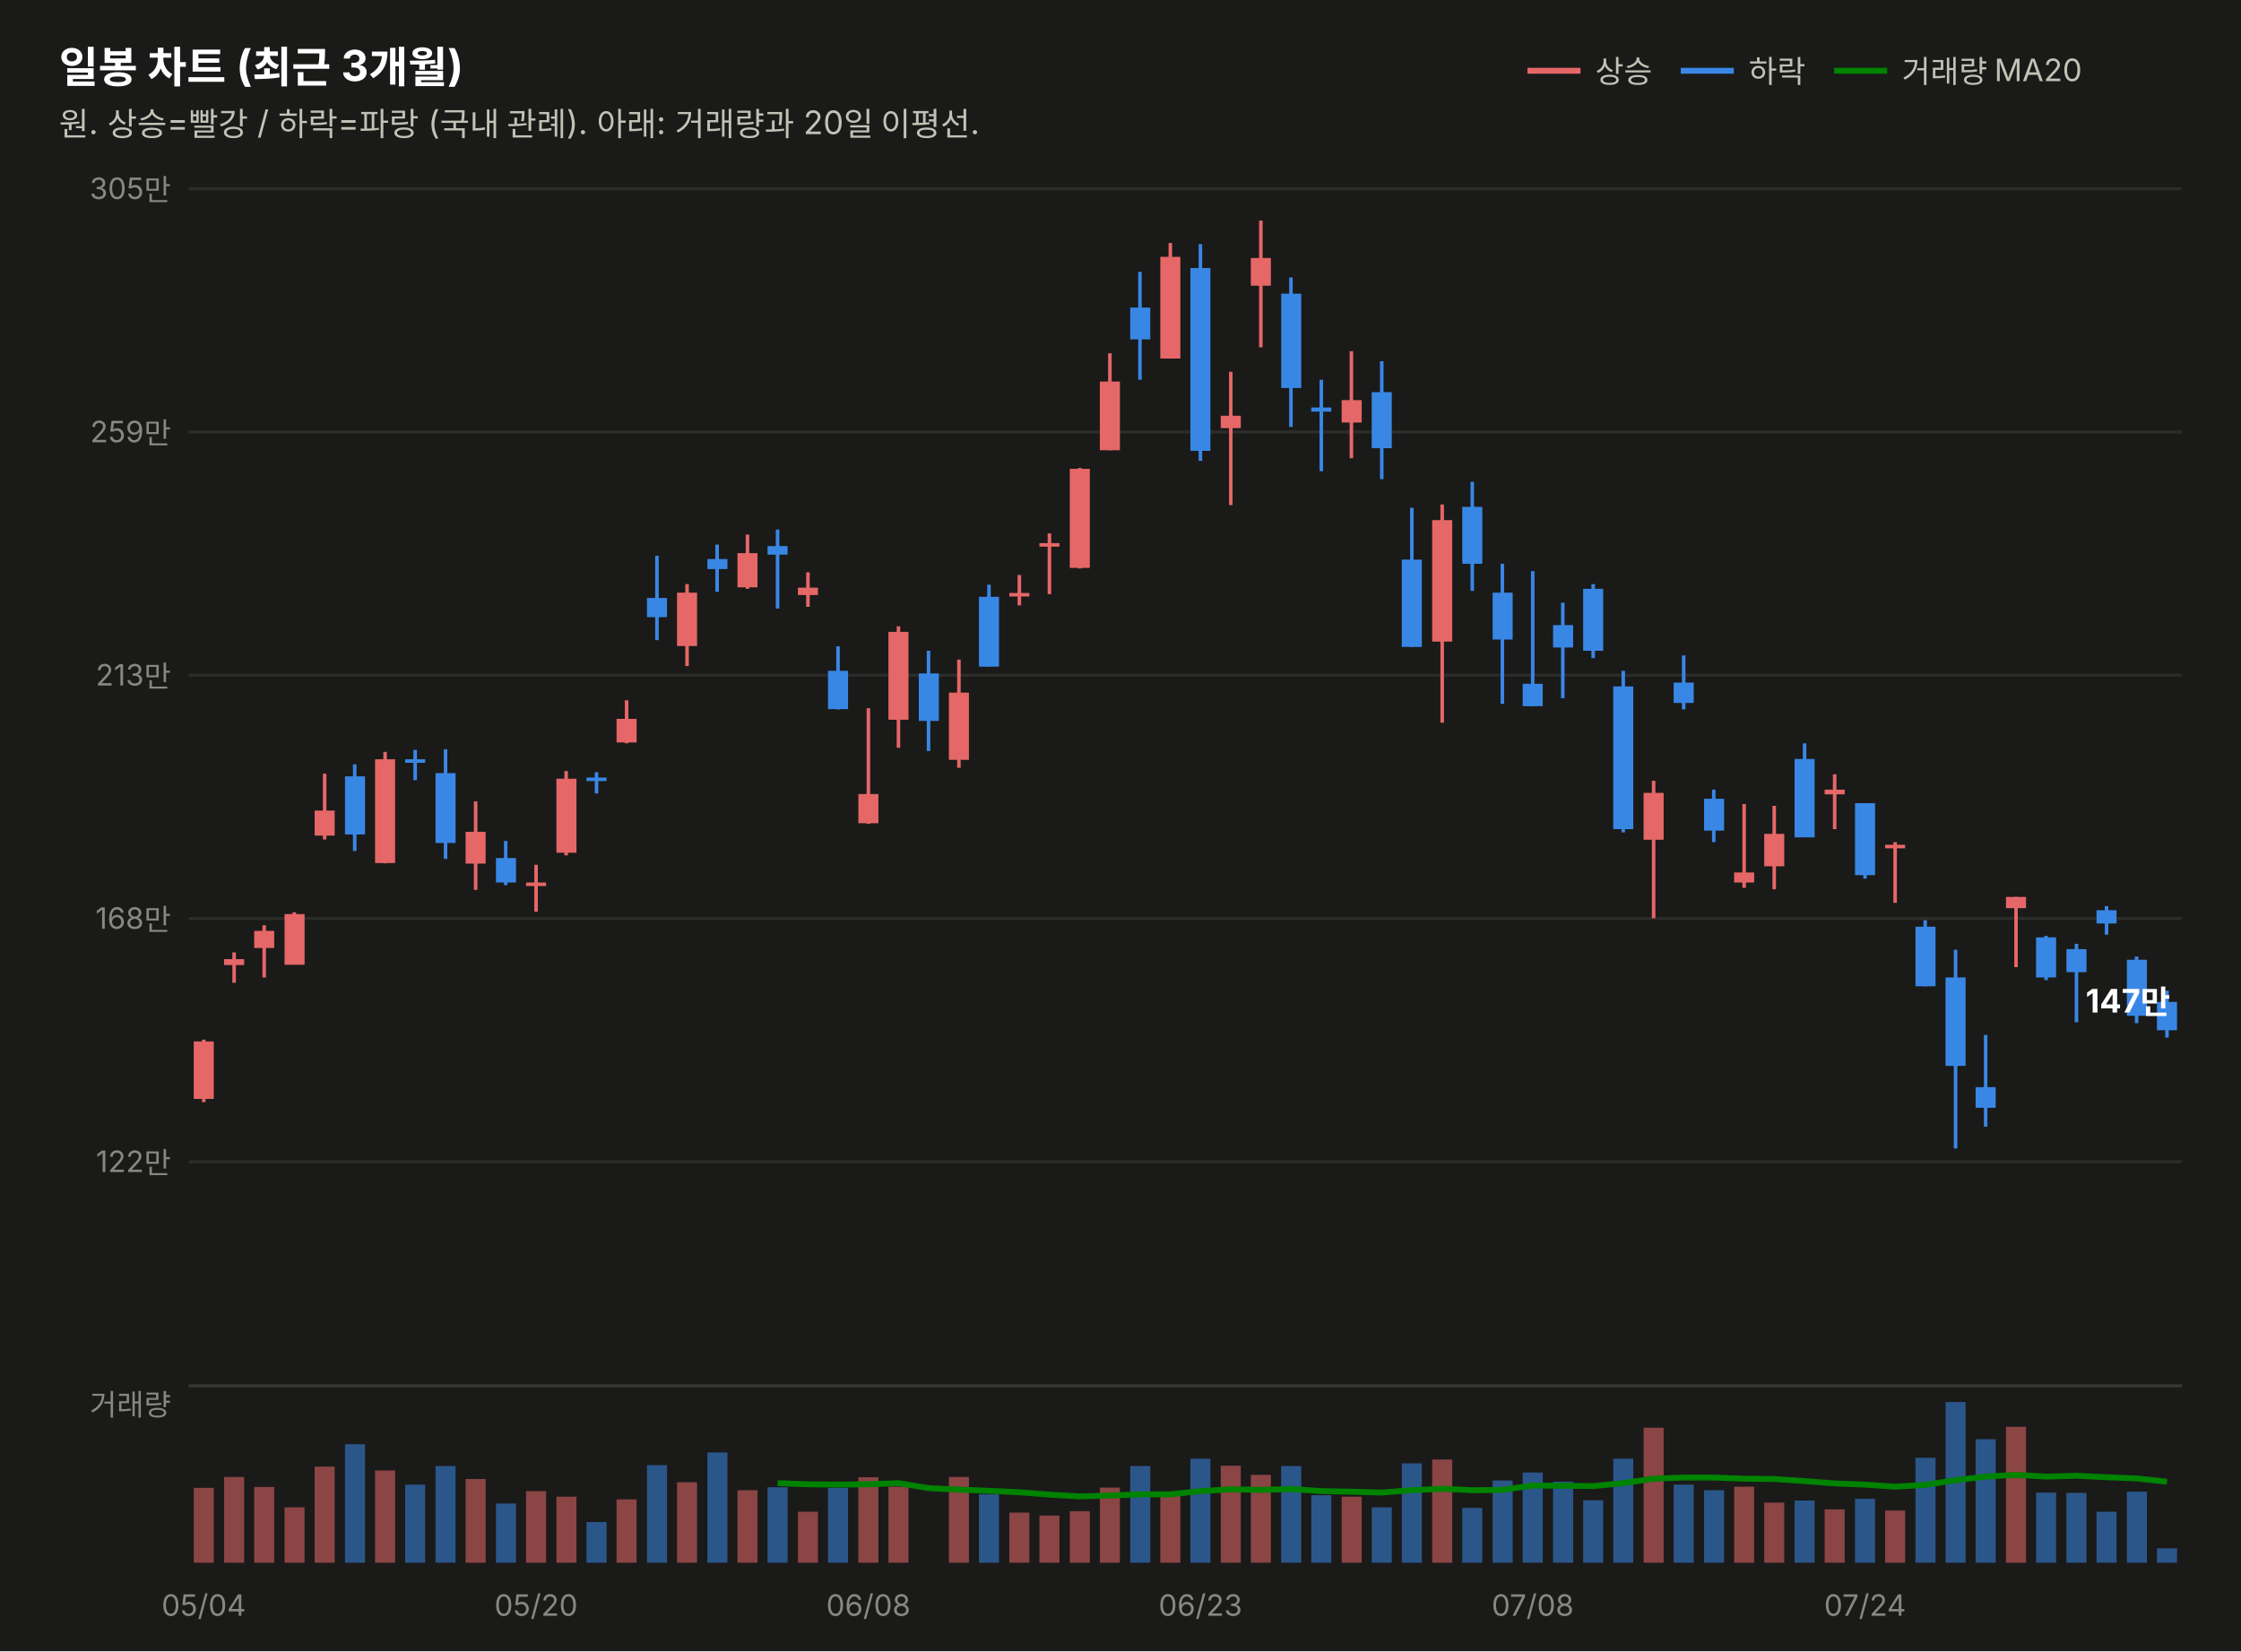
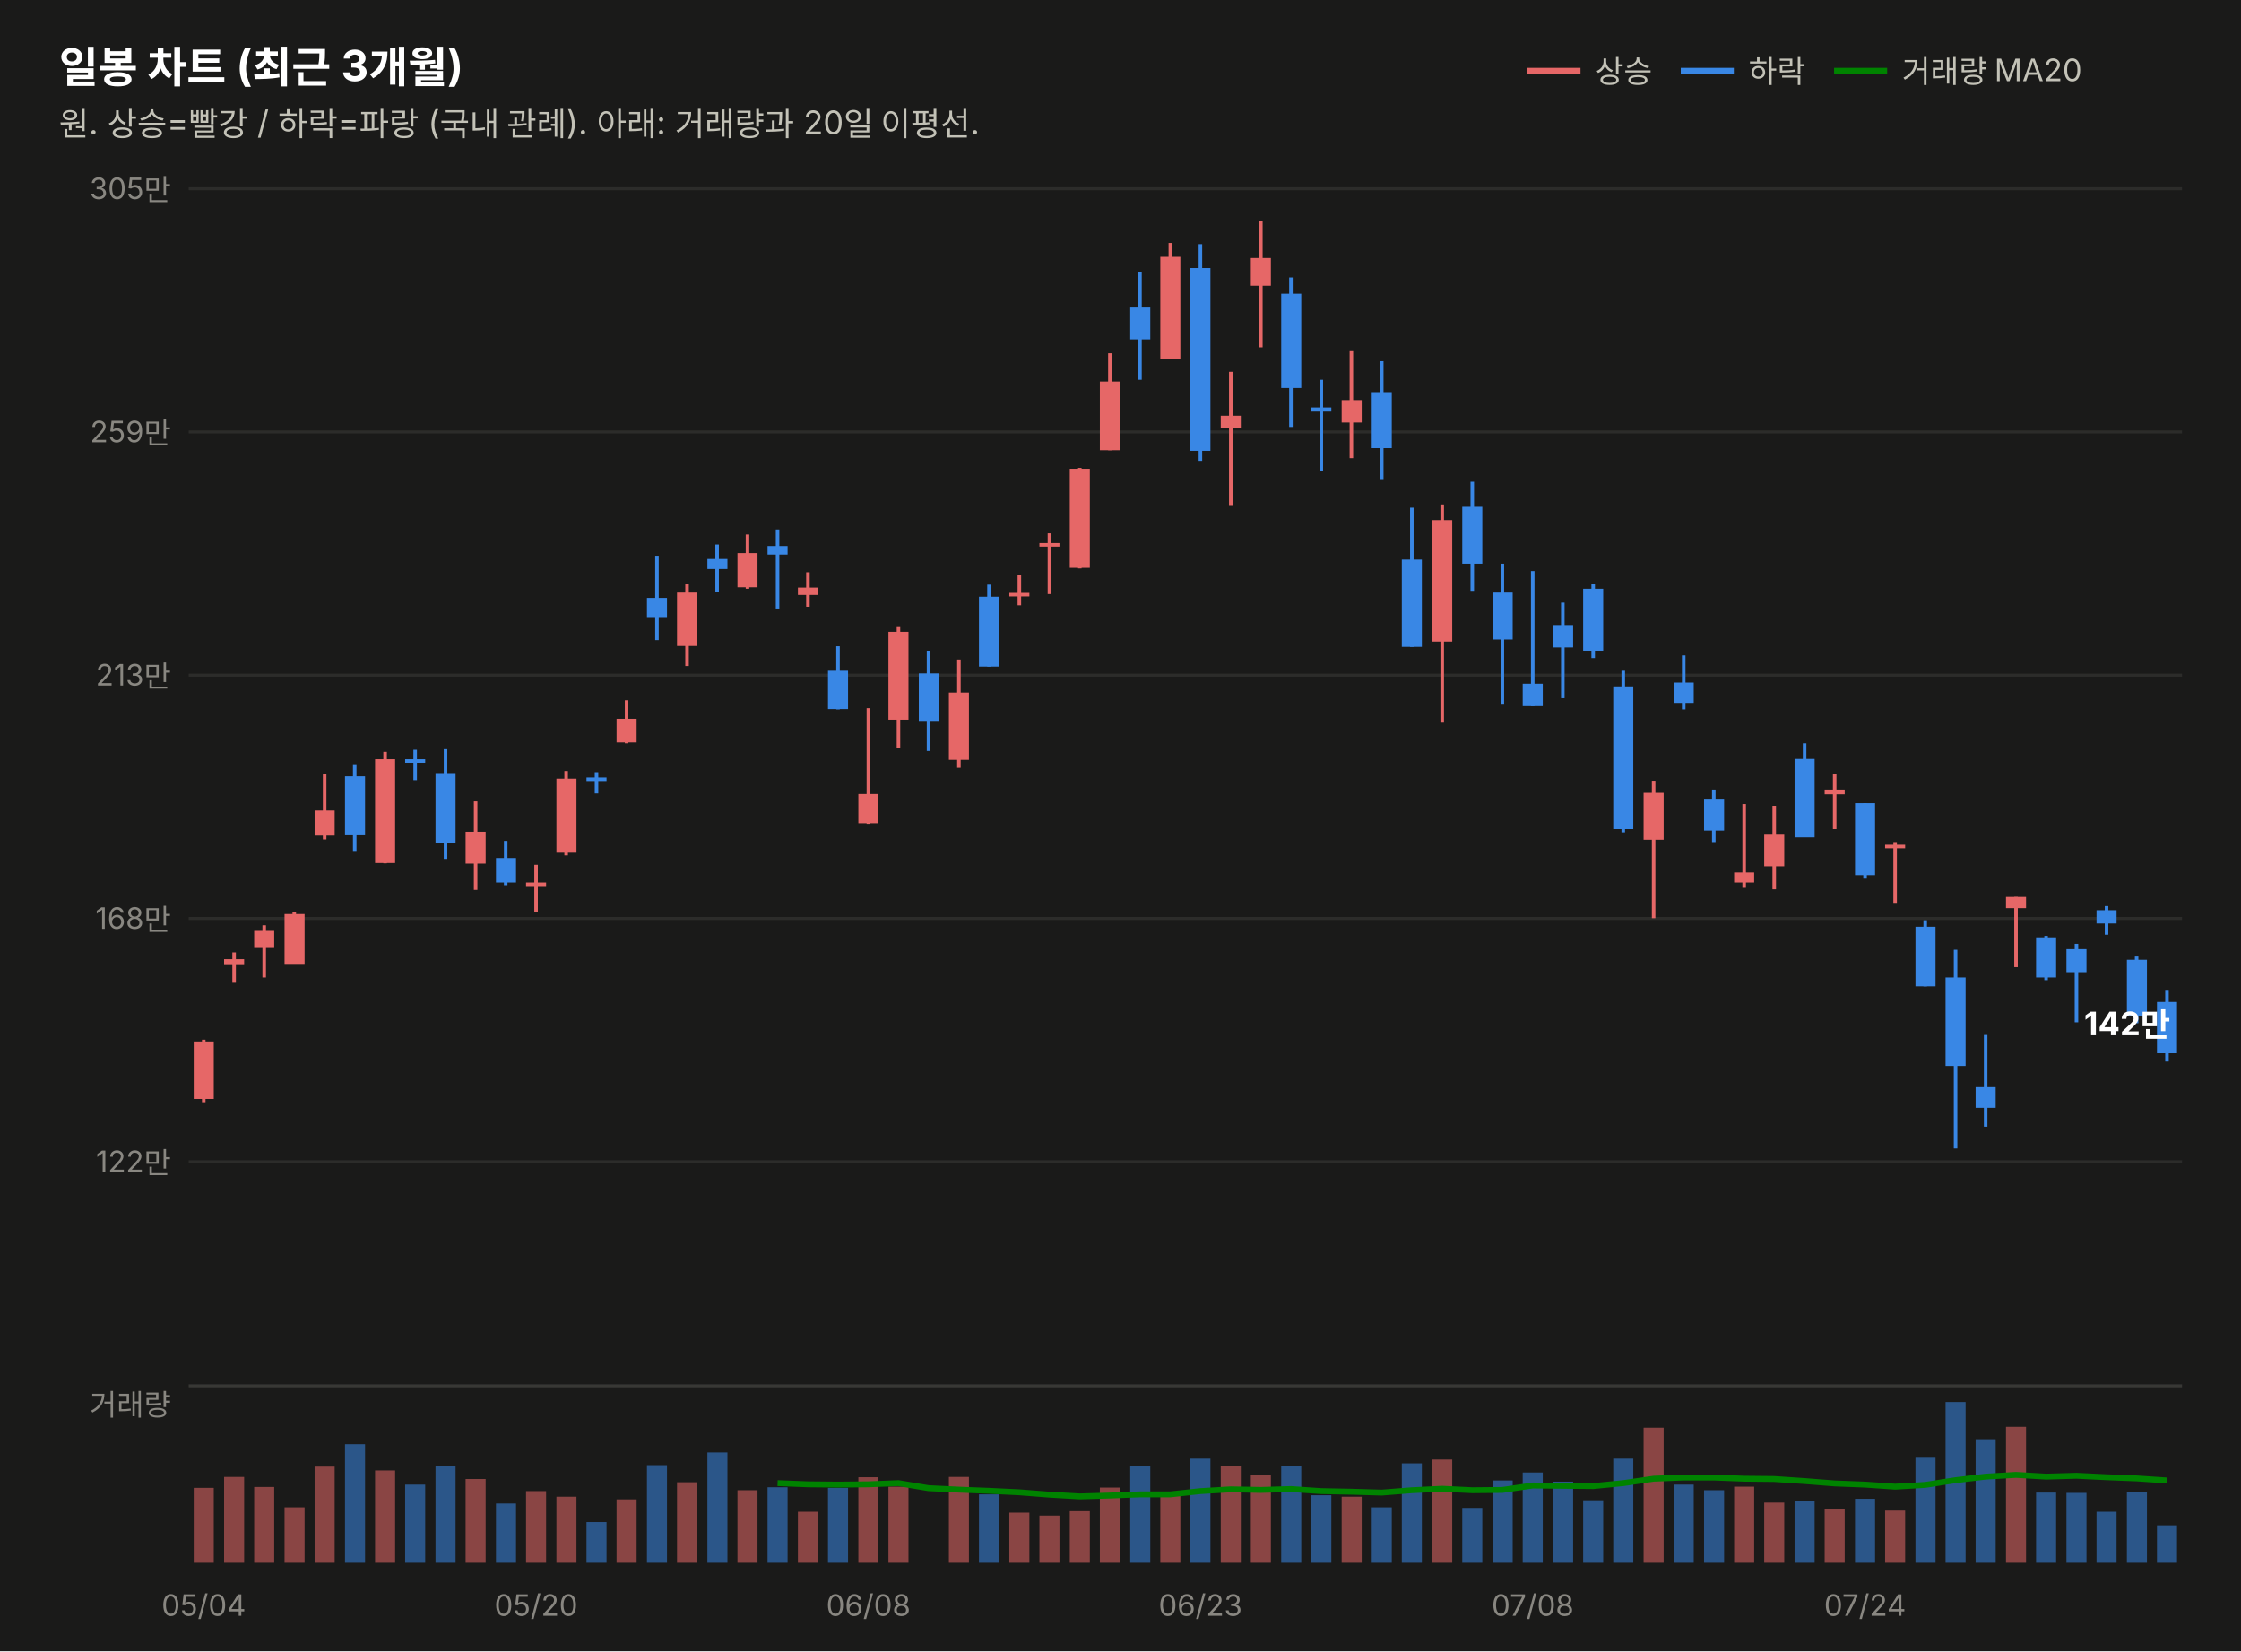
<svg xmlns="http://www.w3.org/2000/svg" width="760" height="560" viewBox="0 0 760 560" font-family="system-ui,-apple-system,&quot;Segoe UI&quot;,&quot;Malgun Gothic&quot;,&quot;Apple SD Gothic Neo&quot;,sans-serif">
  <rect width="760" height="560" fill="#1a1a19" />
  <text x="20" y="28" font-size="14.5" font-weight="700" fill="#ffffff">일봉 차트 (최근 3개월)</text>
  <text x="20" y="46" font-size="11" fill="#c3c2b7">원. 상승=빨강 / 하락=파랑 (국내 관례). 아래: 거래량과 20일 이평선.</text>
  <line x1="518" y1="24" x2="536" y2="24" stroke="#e66767" stroke-width="2" />
  <text x="541" y="28" font-size="10.5" fill="#c3c2b7">상승</text>
  <line x1="570" y1="24" x2="588" y2="24" stroke="#3987e5" stroke-width="2" />
  <text x="593" y="28" font-size="10.5" fill="#c3c2b7">하락</text>
  <line x1="622" y1="24" x2="640" y2="24" stroke="#008300" stroke-width="2" />
  <text x="645" y="28" font-size="10.5" fill="#c3c2b7">거래량 MA20</text>
  <line x1="64" y1="394.0" x2="740" y2="394.0" stroke="#2c2c2a" stroke-width="1" />
  <text x="58" y="397.5" font-size="10" fill="#898781" text-anchor="end" style="font-variant-numeric:tabular-nums">122만</text>
  <line x1="64" y1="311.5" x2="740" y2="311.5" stroke="#2c2c2a" stroke-width="1" />
  <text x="58" y="315.0" font-size="10" fill="#898781" text-anchor="end" style="font-variant-numeric:tabular-nums">168만</text>
  <line x1="64" y1="229.0" x2="740" y2="229.0" stroke="#2c2c2a" stroke-width="1" />
  <text x="58" y="232.5" font-size="10" fill="#898781" text-anchor="end" style="font-variant-numeric:tabular-nums">213만</text>
  <line x1="64" y1="146.5" x2="740" y2="146.5" stroke="#2c2c2a" stroke-width="1" />
  <text x="58" y="150.0" font-size="10" fill="#898781" text-anchor="end" style="font-variant-numeric:tabular-nums">259만</text>
  <line x1="64" y1="64.0" x2="740" y2="64.0" stroke="#2c2c2a" stroke-width="1" />
  <text x="58" y="67.5" font-size="10" fill="#898781" text-anchor="end" style="font-variant-numeric:tabular-nums">305만</text>
  <line x1="69.1" y1="352.6" x2="69.1" y2="373.8" stroke="#e66767" stroke-width="1.2" />
  <rect x="65.7" y="353.2" width="6.8" height="19.5" fill="#e66767" />
  <line x1="79.4" y1="323.0" x2="79.4" y2="333.3" stroke="#e66767" stroke-width="1.2" />
  <rect x="76.0" y="325.3" width="6.8" height="2.0" fill="#e66767" />
  <line x1="89.6" y1="313.8" x2="89.6" y2="331.5" stroke="#e66767" stroke-width="1.2" />
  <rect x="86.2" y="315.7" width="6.8" height="5.8" fill="#e66767" />
  <line x1="99.8" y1="309.4" x2="99.8" y2="327.1" stroke="#e66767" stroke-width="1.2" />
  <rect x="96.5" y="310.0" width="6.8" height="17.2" fill="#e66767" />
  <line x1="110.1" y1="262.4" x2="110.1" y2="284.7" stroke="#e66767" stroke-width="1.2" />
  <rect x="106.7" y="274.9" width="6.8" height="8.5" fill="#e66767" />
  <line x1="120.3" y1="259.2" x2="120.3" y2="288.6" stroke="#3987e5" stroke-width="1.2" />
  <rect x="117.0" y="263.3" width="6.8" height="19.7" fill="#3987e5" />
  <line x1="130.6" y1="255.0" x2="130.6" y2="292.8" stroke="#e66767" stroke-width="1.2" />
  <rect x="127.2" y="257.5" width="6.8" height="35.2" fill="#e66767" />
  <line x1="140.8" y1="254.3" x2="140.8" y2="264.6" stroke="#3987e5" stroke-width="1.2" />
  <rect x="137.4" y="257.5" width="6.8" height="1.2" fill="#3987e5" />
  <line x1="151.1" y1="254.1" x2="151.1" y2="291.3" stroke="#3987e5" stroke-width="1.2" />
  <rect x="147.7" y="262.2" width="6.8" height="23.7" fill="#3987e5" />
  <line x1="161.3" y1="271.8" x2="161.3" y2="301.8" stroke="#e66767" stroke-width="1.2" />
  <rect x="157.9" y="282.1" width="6.8" height="10.8" fill="#e66767" />
  <line x1="171.5" y1="285.2" x2="171.5" y2="300.2" stroke="#3987e5" stroke-width="1.2" />
  <rect x="168.2" y="291.0" width="6.8" height="8.3" fill="#3987e5" />
  <line x1="181.8" y1="293.3" x2="181.8" y2="309.2" stroke="#e66767" stroke-width="1.2" />
  <rect x="178.4" y="299.3" width="6.8" height="1.2" fill="#e66767" />
  <line x1="192.0" y1="261.5" x2="192.0" y2="290.1" stroke="#e66767" stroke-width="1.2" />
  <rect x="188.7" y="264.1" width="6.8" height="25.1" fill="#e66767" />
  <line x1="202.3" y1="261.9" x2="202.3" y2="269.1" stroke="#3987e5" stroke-width="1.2" />
  <rect x="198.9" y="263.7" width="6.8" height="1.2" fill="#3987e5" />
  <line x1="212.5" y1="237.5" x2="212.5" y2="252.1" stroke="#e66767" stroke-width="1.2" />
  <rect x="209.1" y="243.8" width="6.8" height="8.0" fill="#e66767" />
  <line x1="222.8" y1="188.5" x2="222.8" y2="217.1" stroke="#3987e5" stroke-width="1.2" />
  <rect x="219.4" y="202.8" width="6.8" height="6.5" fill="#3987e5" />
  <line x1="233.0" y1="198.1" x2="233.0" y2="225.9" stroke="#e66767" stroke-width="1.2" />
  <rect x="229.6" y="201.0" width="6.8" height="18.1" fill="#e66767" />
  <line x1="243.2" y1="184.7" x2="243.2" y2="200.7" stroke="#3987e5" stroke-width="1.2" />
  <rect x="239.9" y="189.6" width="6.8" height="3.4" fill="#3987e5" />
  <line x1="253.5" y1="181.3" x2="253.5" y2="199.7" stroke="#e66767" stroke-width="1.2" />
  <rect x="250.1" y="187.6" width="6.8" height="11.6" fill="#e66767" />
  <line x1="263.7" y1="179.6" x2="263.7" y2="206.4" stroke="#3987e5" stroke-width="1.2" />
  <rect x="260.3" y="185.2" width="6.8" height="2.9" fill="#3987e5" />
  <line x1="274.0" y1="194.1" x2="274.0" y2="205.8" stroke="#e66767" stroke-width="1.2" />
  <rect x="270.6" y="199.3" width="6.8" height="2.5" fill="#e66767" />
  <line x1="284.2" y1="219.2" x2="284.2" y2="240.6" stroke="#3987e5" stroke-width="1.2" />
  <rect x="280.8" y="227.5" width="6.8" height="13.0" fill="#3987e5" />
  <line x1="294.5" y1="240.2" x2="294.5" y2="279.4" stroke="#e66767" stroke-width="1.2" />
  <rect x="291.1" y="269.3" width="6.8" height="9.9" fill="#e66767" />
  <line x1="304.7" y1="212.4" x2="304.7" y2="253.6" stroke="#e66767" stroke-width="1.2" />
  <rect x="301.3" y="214.3" width="6.8" height="29.8" fill="#e66767" />
  <line x1="314.9" y1="220.7" x2="314.9" y2="254.7" stroke="#3987e5" stroke-width="1.2" />
  <rect x="311.6" y="228.4" width="6.8" height="16.1" fill="#3987e5" />
  <line x1="325.2" y1="223.7" x2="325.2" y2="260.4" stroke="#e66767" stroke-width="1.2" />
  <rect x="321.8" y="234.9" width="6.8" height="22.8" fill="#e66767" />
  <line x1="335.4" y1="198.3" x2="335.4" y2="226.1" stroke="#3987e5" stroke-width="1.2" />
  <rect x="332.0" y="202.4" width="6.8" height="23.7" fill="#3987e5" />
  <line x1="345.7" y1="195.0" x2="345.7" y2="205.3" stroke="#e66767" stroke-width="1.2" />
  <rect x="342.3" y="201.1" width="6.8" height="1.2" fill="#e66767" />
  <line x1="355.9" y1="180.9" x2="355.9" y2="201.5" stroke="#e66767" stroke-width="1.2" />
  <rect x="352.5" y="184.2" width="6.8" height="1.2" fill="#e66767" />
  <line x1="366.2" y1="158.7" x2="366.2" y2="192.8" stroke="#e66767" stroke-width="1.2" />
  <rect x="362.8" y="159.0" width="6.8" height="33.6" fill="#e66767" />
  <line x1="376.4" y1="119.8" x2="376.4" y2="152.7" stroke="#e66767" stroke-width="1.2" />
  <rect x="373.0" y="129.4" width="6.8" height="23.3" fill="#e66767" />
  <line x1="386.6" y1="92.2" x2="386.6" y2="128.8" stroke="#3987e5" stroke-width="1.2" />
  <rect x="383.3" y="104.3" width="6.8" height="10.8" fill="#3987e5" />
  <line x1="396.9" y1="82.4" x2="396.9" y2="121.6" stroke="#e66767" stroke-width="1.2" />
  <rect x="393.5" y="87.1" width="6.8" height="34.5" fill="#e66767" />
  <line x1="407.1" y1="82.8" x2="407.1" y2="156.3" stroke="#3987e5" stroke-width="1.2" />
  <rect x="403.7" y="90.9" width="6.8" height="62.0" fill="#3987e5" />
  <line x1="417.4" y1="126.1" x2="417.4" y2="171.3" stroke="#e66767" stroke-width="1.2" />
  <rect x="414.0" y="141.0" width="6.8" height="4.2" fill="#e66767" />
  <line x1="427.6" y1="74.8" x2="427.6" y2="117.8" stroke="#e66767" stroke-width="1.2" />
  <rect x="424.2" y="87.5" width="6.8" height="9.4" fill="#e66767" />
  <line x1="437.8" y1="94.1" x2="437.8" y2="144.8" stroke="#3987e5" stroke-width="1.2" />
  <rect x="434.5" y="99.6" width="6.8" height="32.0" fill="#3987e5" />
  <line x1="448.1" y1="128.8" x2="448.1" y2="159.8" stroke="#3987e5" stroke-width="1.2" />
  <rect x="444.7" y="138.2" width="6.8" height="1.4" fill="#3987e5" />
  <line x1="458.3" y1="119.1" x2="458.3" y2="155.4" stroke="#e66767" stroke-width="1.2" />
  <rect x="455.0" y="135.7" width="6.8" height="7.6" fill="#e66767" />
  <line x1="468.6" y1="122.5" x2="468.6" y2="162.5" stroke="#3987e5" stroke-width="1.2" />
  <rect x="465.2" y="133.0" width="6.8" height="19.0" fill="#3987e5" />
  <line x1="478.8" y1="172.2" x2="478.8" y2="219.4" stroke="#3987e5" stroke-width="1.2" />
  <rect x="475.4" y="189.8" width="6.8" height="29.6" fill="#3987e5" />
  <line x1="489.1" y1="171.1" x2="489.1" y2="245.1" stroke="#e66767" stroke-width="1.2" />
  <rect x="485.7" y="176.4" width="6.8" height="41.2" fill="#e66767" />
  <line x1="499.3" y1="163.4" x2="499.3" y2="200.4" stroke="#3987e5" stroke-width="1.2" />
  <rect x="495.9" y="171.9" width="6.8" height="19.3" fill="#3987e5" />
  <line x1="509.5" y1="191.2" x2="509.5" y2="238.7" stroke="#3987e5" stroke-width="1.2" />
  <rect x="506.2" y="201.0" width="6.8" height="15.9" fill="#3987e5" />
  <line x1="519.8" y1="193.7" x2="519.8" y2="239.5" stroke="#3987e5" stroke-width="1.2" />
  <rect x="516.4" y="231.9" width="6.8" height="7.6" fill="#3987e5" />
  <line x1="530.0" y1="204.4" x2="530.0" y2="236.8" stroke="#3987e5" stroke-width="1.2" />
  <rect x="526.7" y="212.0" width="6.8" height="7.6" fill="#3987e5" />
  <line x1="540.3" y1="198.1" x2="540.3" y2="223.2" stroke="#3987e5" stroke-width="1.2" />
  <rect x="536.9" y="199.7" width="6.8" height="21.0" fill="#3987e5" />
  <line x1="550.5" y1="227.5" x2="550.5" y2="282.3" stroke="#3987e5" stroke-width="1.2" />
  <rect x="547.1" y="232.8" width="6.8" height="48.4" fill="#3987e5" />
  <line x1="560.8" y1="264.8" x2="560.8" y2="311.4" stroke="#e66767" stroke-width="1.2" />
  <rect x="557.4" y="268.9" width="6.8" height="15.9" fill="#e66767" />
  <line x1="571.0" y1="222.3" x2="571.0" y2="240.6" stroke="#3987e5" stroke-width="1.2" />
  <rect x="567.6" y="231.5" width="6.8" height="6.9" fill="#3987e5" />
  <line x1="581.2" y1="267.8" x2="581.2" y2="285.6" stroke="#3987e5" stroke-width="1.2" />
  <rect x="577.9" y="270.9" width="6.8" height="10.8" fill="#3987e5" />
  <line x1="591.5" y1="272.7" x2="591.5" y2="301.1" stroke="#e66767" stroke-width="1.2" />
  <rect x="588.1" y="295.9" width="6.8" height="3.4" fill="#e66767" />
  <line x1="601.7" y1="273.3" x2="601.7" y2="301.6" stroke="#e66767" stroke-width="1.2" />
  <rect x="598.3" y="282.8" width="6.8" height="11.0" fill="#e66767" />
  <line x1="612.0" y1="252.1" x2="612.0" y2="283.9" stroke="#3987e5" stroke-width="1.2" />
  <rect x="608.6" y="257.4" width="6.8" height="26.6" fill="#3987e5" />
  <line x1="622.2" y1="262.6" x2="622.2" y2="281.2" stroke="#e66767" stroke-width="1.2" />
  <rect x="618.8" y="267.8" width="6.8" height="1.6" fill="#e66767" />
  <line x1="632.5" y1="272.4" x2="632.5" y2="298.0" stroke="#3987e5" stroke-width="1.2" />
  <rect x="629.1" y="272.4" width="6.8" height="24.4" fill="#3987e5" />
  <line x1="642.7" y1="285.6" x2="642.7" y2="306.2" stroke="#e66767" stroke-width="1.2" />
  <rect x="639.3" y="286.5" width="6.8" height="1.2" fill="#e66767" />
  <line x1="652.9" y1="312.1" x2="652.9" y2="334.5" stroke="#3987e5" stroke-width="1.2" />
  <rect x="649.6" y="314.3" width="6.8" height="20.2" fill="#3987e5" />
  <line x1="663.2" y1="322.1" x2="663.2" y2="389.5" stroke="#3987e5" stroke-width="1.2" />
  <rect x="659.8" y="331.5" width="6.8" height="30.0" fill="#3987e5" />
  <line x1="673.4" y1="351.0" x2="673.4" y2="382.1" stroke="#3987e5" stroke-width="1.2" />
  <rect x="670.0" y="368.7" width="6.8" height="7.0" fill="#3987e5" />
  <line x1="683.7" y1="304.2" x2="683.7" y2="328.0" stroke="#e66767" stroke-width="1.2" />
  <rect x="680.3" y="304.2" width="6.8" height="3.8" fill="#e66767" />
  <line x1="693.9" y1="317.4" x2="693.9" y2="332.4" stroke="#3987e5" stroke-width="1.2" />
  <rect x="690.5" y="317.9" width="6.8" height="13.6" fill="#3987e5" />
  <line x1="704.2" y1="320.1" x2="704.2" y2="346.7" stroke="#3987e5" stroke-width="1.2" />
  <rect x="700.8" y="321.9" width="6.8" height="7.8" fill="#3987e5" />
  <line x1="714.4" y1="307.3" x2="714.4" y2="317.0" stroke="#3987e5" stroke-width="1.2" />
  <rect x="711.0" y="308.7" width="6.8" height="4.5" fill="#3987e5" />
  <line x1="724.6" y1="324.4" x2="724.6" y2="347.0" stroke="#3987e5" stroke-width="1.2" />
  <rect x="721.3" y="325.5" width="6.8" height="19.0" fill="#3987e5" />
-   <line x1="734.9" y1="336.0" x2="734.9" y2="351.9" stroke="#3987e5" stroke-width="1.2" />
-   <rect x="731.5" y="339.8" width="6.8" height="9.6" fill="#3987e5" />
-   <text x="736" y="343.4" font-size="11" font-weight="700" fill="#ffffff" text-anchor="end" style="font-variant-numeric:tabular-nums">147만</text>
+   <line x1="734.9" y1="336.0" x2="734.9" y2="360.0" stroke="#3987e5" stroke-width="1.2" />
+   <rect x="731.5" y="339.8" width="6.8" height="17.4" fill="#3987e5" />
+   <text x="736" y="351.1" font-size="11" font-weight="700" fill="#ffffff" text-anchor="end" style="font-variant-numeric:tabular-nums">142만</text>
  <line x1="64" y1="470" x2="740" y2="470" stroke="#383835" stroke-width="1" />
  <text x="58" y="480" font-size="10" fill="#898781" text-anchor="end">거래량</text>
  <rect x="65.7" y="504.6" width="6.8" height="25.4" fill="#e66767" opacity="0.55" />
  <rect x="76.0" y="500.9" width="6.8" height="29.1" fill="#e66767" opacity="0.55" />
  <rect x="86.2" y="504.3" width="6.8" height="25.7" fill="#e66767" opacity="0.55" />
  <rect x="96.5" y="511.2" width="6.8" height="18.8" fill="#e66767" opacity="0.55" />
  <rect x="106.7" y="497.4" width="6.8" height="32.6" fill="#e66767" opacity="0.55" />
  <rect x="117.0" y="489.8" width="6.8" height="40.2" fill="#3987e5" opacity="0.55" />
  <rect x="127.2" y="498.7" width="6.8" height="31.3" fill="#e66767" opacity="0.55" />
  <rect x="137.4" y="503.5" width="6.8" height="26.5" fill="#3987e5" opacity="0.55" />
  <rect x="147.7" y="497.2" width="6.8" height="32.8" fill="#3987e5" opacity="0.55" />
  <rect x="157.9" y="501.6" width="6.8" height="28.4" fill="#e66767" opacity="0.55" />
  <rect x="168.2" y="509.9" width="6.8" height="20.1" fill="#3987e5" opacity="0.55" />
  <rect x="178.4" y="505.7" width="6.8" height="24.3" fill="#e66767" opacity="0.55" />
  <rect x="188.7" y="507.6" width="6.8" height="22.4" fill="#e66767" opacity="0.55" />
  <rect x="198.9" y="516.2" width="6.8" height="13.8" fill="#3987e5" opacity="0.55" />
  <rect x="209.1" y="508.5" width="6.8" height="21.5" fill="#e66767" opacity="0.55" />
  <rect x="219.4" y="496.9" width="6.8" height="33.1" fill="#3987e5" opacity="0.55" />
  <rect x="229.6" y="502.7" width="6.8" height="27.3" fill="#e66767" opacity="0.55" />
  <rect x="239.9" y="492.6" width="6.8" height="37.4" fill="#3987e5" opacity="0.55" />
  <rect x="250.1" y="505.4" width="6.8" height="24.6" fill="#e66767" opacity="0.55" />
  <rect x="260.3" y="504.4" width="6.8" height="25.6" fill="#3987e5" opacity="0.55" />
  <rect x="270.6" y="512.7" width="6.8" height="17.3" fill="#e66767" opacity="0.55" />
  <rect x="280.8" y="504.6" width="6.8" height="25.4" fill="#3987e5" opacity="0.55" />
  <rect x="291.1" y="501.0" width="6.8" height="29.0" fill="#e66767" opacity="0.55" />
  <rect x="301.3" y="504.2" width="6.8" height="25.8" fill="#e66767" opacity="0.55" />
  <rect x="311.6" y="530.0" width="6.8" height="0.0" fill="#3987e5" opacity="0.55" />
  <rect x="321.8" y="500.9" width="6.8" height="29.1" fill="#e66767" opacity="0.55" />
  <rect x="332.0" y="506.8" width="6.8" height="23.2" fill="#3987e5" opacity="0.55" />
  <rect x="342.3" y="513.0" width="6.8" height="17.0" fill="#e66767" opacity="0.55" />
  <rect x="352.5" y="514.0" width="6.8" height="16.0" fill="#e66767" opacity="0.55" />
  <rect x="362.8" y="512.5" width="6.8" height="17.5" fill="#e66767" opacity="0.55" />
  <rect x="373.0" y="504.5" width="6.8" height="25.5" fill="#e66767" opacity="0.55" />
  <rect x="383.3" y="497.2" width="6.8" height="32.8" fill="#3987e5" opacity="0.55" />
  <rect x="393.5" y="507.3" width="6.8" height="22.7" fill="#e66767" opacity="0.55" />
  <rect x="403.7" y="494.7" width="6.8" height="35.3" fill="#3987e5" opacity="0.55" />
  <rect x="414.0" y="497.1" width="6.8" height="32.9" fill="#e66767" opacity="0.55" />
  <rect x="424.2" y="500.2" width="6.8" height="29.8" fill="#e66767" opacity="0.55" />
  <rect x="434.5" y="497.2" width="6.8" height="32.8" fill="#3987e5" opacity="0.55" />
  <rect x="444.7" y="507.1" width="6.8" height="22.9" fill="#3987e5" opacity="0.55" />
  <rect x="455.0" y="507.6" width="6.8" height="22.4" fill="#e66767" opacity="0.55" />
  <rect x="465.2" y="511.2" width="6.8" height="18.8" fill="#3987e5" opacity="0.55" />
  <rect x="475.4" y="496.3" width="6.8" height="33.7" fill="#3987e5" opacity="0.55" />
  <rect x="485.7" y="495.0" width="6.8" height="35.0" fill="#e66767" opacity="0.55" />
  <rect x="495.9" y="511.4" width="6.8" height="18.6" fill="#3987e5" opacity="0.55" />
  <rect x="506.2" y="502.1" width="6.8" height="27.9" fill="#3987e5" opacity="0.55" />
  <rect x="516.4" y="499.4" width="6.8" height="30.6" fill="#3987e5" opacity="0.55" />
  <rect x="526.7" y="502.5" width="6.8" height="27.5" fill="#3987e5" opacity="0.55" />
  <rect x="536.9" y="508.8" width="6.8" height="21.2" fill="#3987e5" opacity="0.55" />
  <rect x="547.1" y="494.7" width="6.8" height="35.3" fill="#3987e5" opacity="0.55" />
  <rect x="557.4" y="484.2" width="6.8" height="45.8" fill="#e66767" opacity="0.55" />
  <rect x="567.6" y="503.5" width="6.8" height="26.5" fill="#3987e5" opacity="0.55" />
  <rect x="577.9" y="505.4" width="6.8" height="24.6" fill="#3987e5" opacity="0.55" />
  <rect x="588.1" y="504.2" width="6.8" height="25.8" fill="#e66767" opacity="0.55" />
  <rect x="598.3" y="509.6" width="6.8" height="20.4" fill="#e66767" opacity="0.55" />
  <rect x="608.6" y="508.9" width="6.8" height="21.1" fill="#3987e5" opacity="0.55" />
  <rect x="618.8" y="511.9" width="6.8" height="18.1" fill="#e66767" opacity="0.55" />
  <rect x="629.1" y="508.3" width="6.8" height="21.7" fill="#3987e5" opacity="0.55" />
  <rect x="639.3" y="512.3" width="6.8" height="17.7" fill="#e66767" opacity="0.55" />
  <rect x="649.6" y="494.4" width="6.8" height="35.6" fill="#3987e5" opacity="0.55" />
  <rect x="659.8" y="475.5" width="6.8" height="54.5" fill="#3987e5" opacity="0.55" />
  <rect x="670.0" y="488.1" width="6.8" height="41.9" fill="#3987e5" opacity="0.55" />
  <rect x="680.3" y="483.9" width="6.8" height="46.1" fill="#e66767" opacity="0.55" />
  <rect x="690.5" y="506.2" width="6.8" height="23.8" fill="#3987e5" opacity="0.55" />
  <rect x="700.8" y="506.3" width="6.8" height="23.7" fill="#3987e5" opacity="0.55" />
  <rect x="711.0" y="512.7" width="6.8" height="17.3" fill="#3987e5" opacity="0.55" />
  <rect x="721.3" y="505.9" width="6.8" height="24.1" fill="#3987e5" opacity="0.55" />
-   <rect x="731.5" y="525.1" width="6.8" height="4.9" fill="#3987e5" opacity="0.55" />
-   <path d="M263.7,503.0 L274.0,503.4 L284.2,503.5 L294.5,503.4 L304.7,503.0 L314.9,504.7 L325.2,505.2 L335.4,505.6 L345.7,506.1 L355.9,506.9 L366.2,507.5 L376.4,507.2 L386.6,506.8 L396.9,506.8 L407.1,505.7 L417.4,505.1 L427.6,505.3 L437.8,505.0 L448.1,505.7 L458.3,505.9 L468.6,506.2 L478.8,505.4 L489.1,504.9 L499.3,505.4 L509.5,505.3 L519.8,503.8 L530.0,503.9 L540.3,504.0 L550.5,503.0 L560.8,501.5 L571.0,501.1 L581.2,501.1 L591.5,501.5 L601.7,501.6 L612.0,502.3 L622.2,503.1 L632.5,503.5 L642.7,504.2 L652.9,503.6 L663.2,502.0 L673.4,500.8 L683.7,500.2 L693.9,500.8 L704.2,500.5 L714.4,501.0 L724.6,501.4 L734.9,502.5" fill="none" stroke="#008300" stroke-width="2" />
+   <rect x="731.5" y="517.3" width="6.8" height="12.7" fill="#3987e5" opacity="0.55" />
+   <path d="M263.7,503.0 L274.0,503.4 L284.2,503.5 L294.5,503.4 L304.7,503.0 L314.9,504.7 L325.2,505.2 L335.4,505.6 L345.7,506.1 L355.9,506.9 L366.2,507.5 L376.4,507.2 L386.6,506.8 L396.9,506.8 L407.1,505.7 L417.4,505.1 L427.6,505.3 L437.8,505.0 L448.1,505.7 L458.3,505.9 L468.6,506.2 L478.8,505.4 L489.1,504.9 L499.3,505.4 L509.5,505.3 L519.8,503.8 L530.0,503.9 L540.3,504.0 L550.5,503.0 L560.8,501.5 L571.0,501.1 L581.2,501.1 L591.5,501.5 L601.7,501.6 L612.0,502.3 L622.2,503.1 L632.5,503.5 L642.7,504.2 L652.9,503.6 L663.2,502.0 L673.4,500.8 L683.7,500.2 L693.9,500.8 L704.2,500.5 L714.4,501.0 L724.6,501.4 L734.9,502.1" fill="none" stroke="#008300" stroke-width="2" />
  <text x="69.1" y="548" font-size="10" fill="#898781" text-anchor="middle">05/04</text>
  <text x="181.8" y="548" font-size="10" fill="#898781" text-anchor="middle">05/20</text>
  <text x="294.5" y="548" font-size="10" fill="#898781" text-anchor="middle">06/08</text>
  <text x="407.1" y="548" font-size="10" fill="#898781" text-anchor="middle">06/23</text>
  <text x="519.8" y="548" font-size="10" fill="#898781" text-anchor="middle">07/08</text>
  <text x="632.5" y="548" font-size="10" fill="#898781" text-anchor="middle">07/24</text>
</svg>
